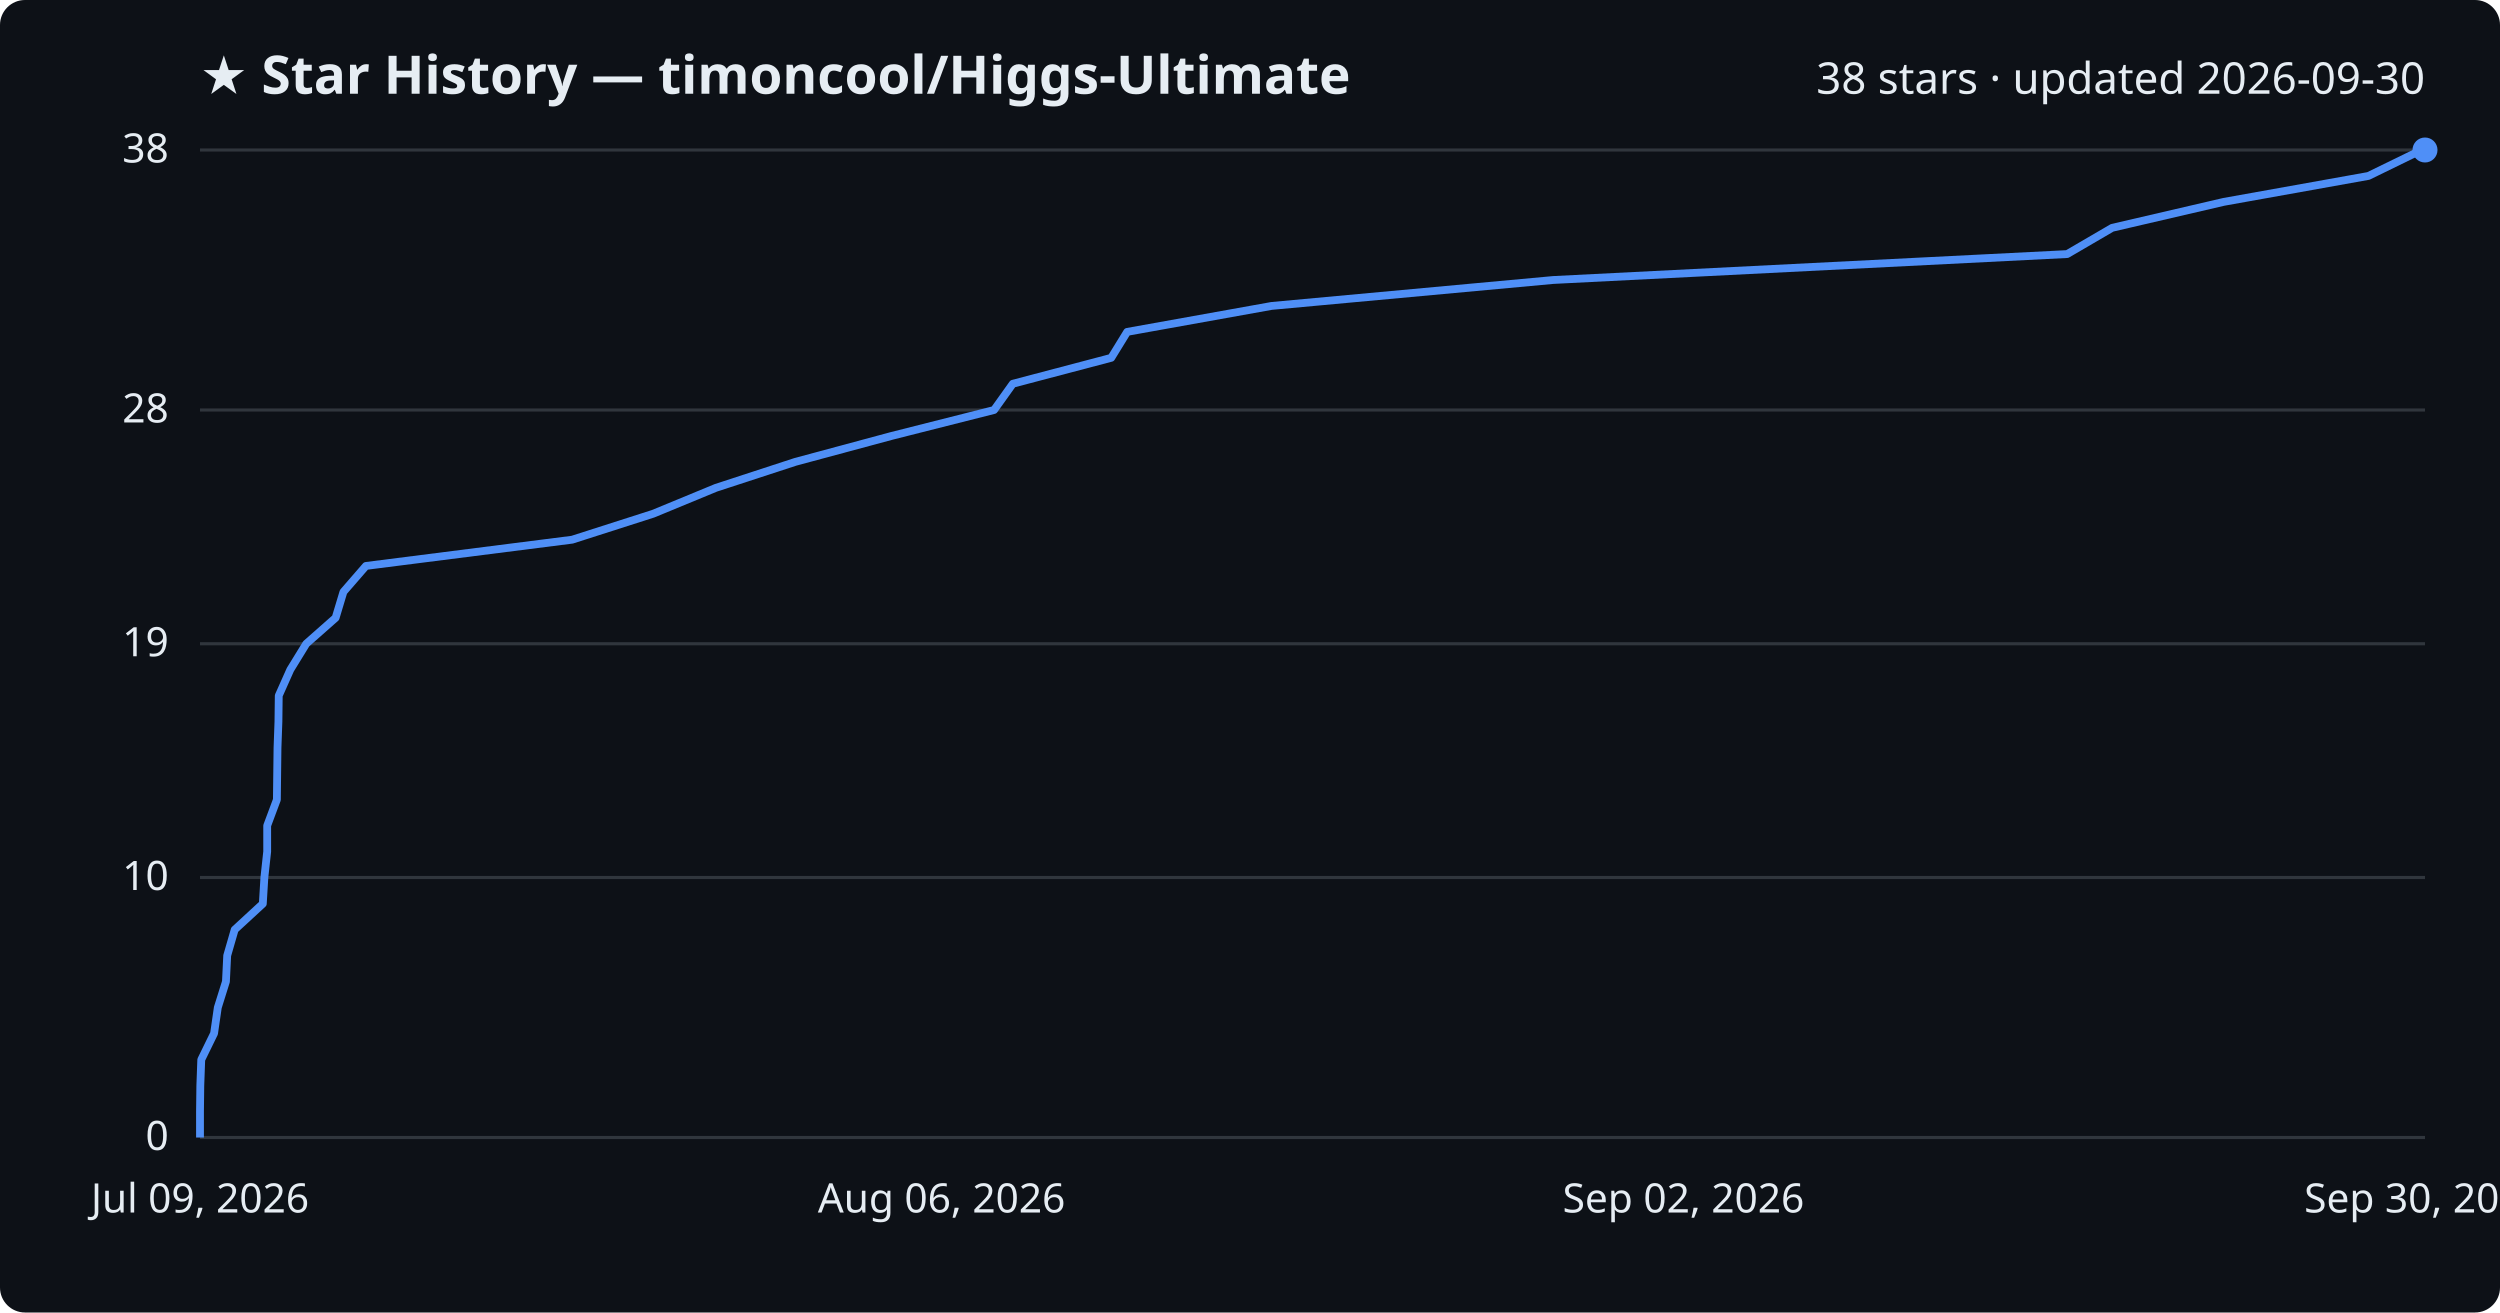
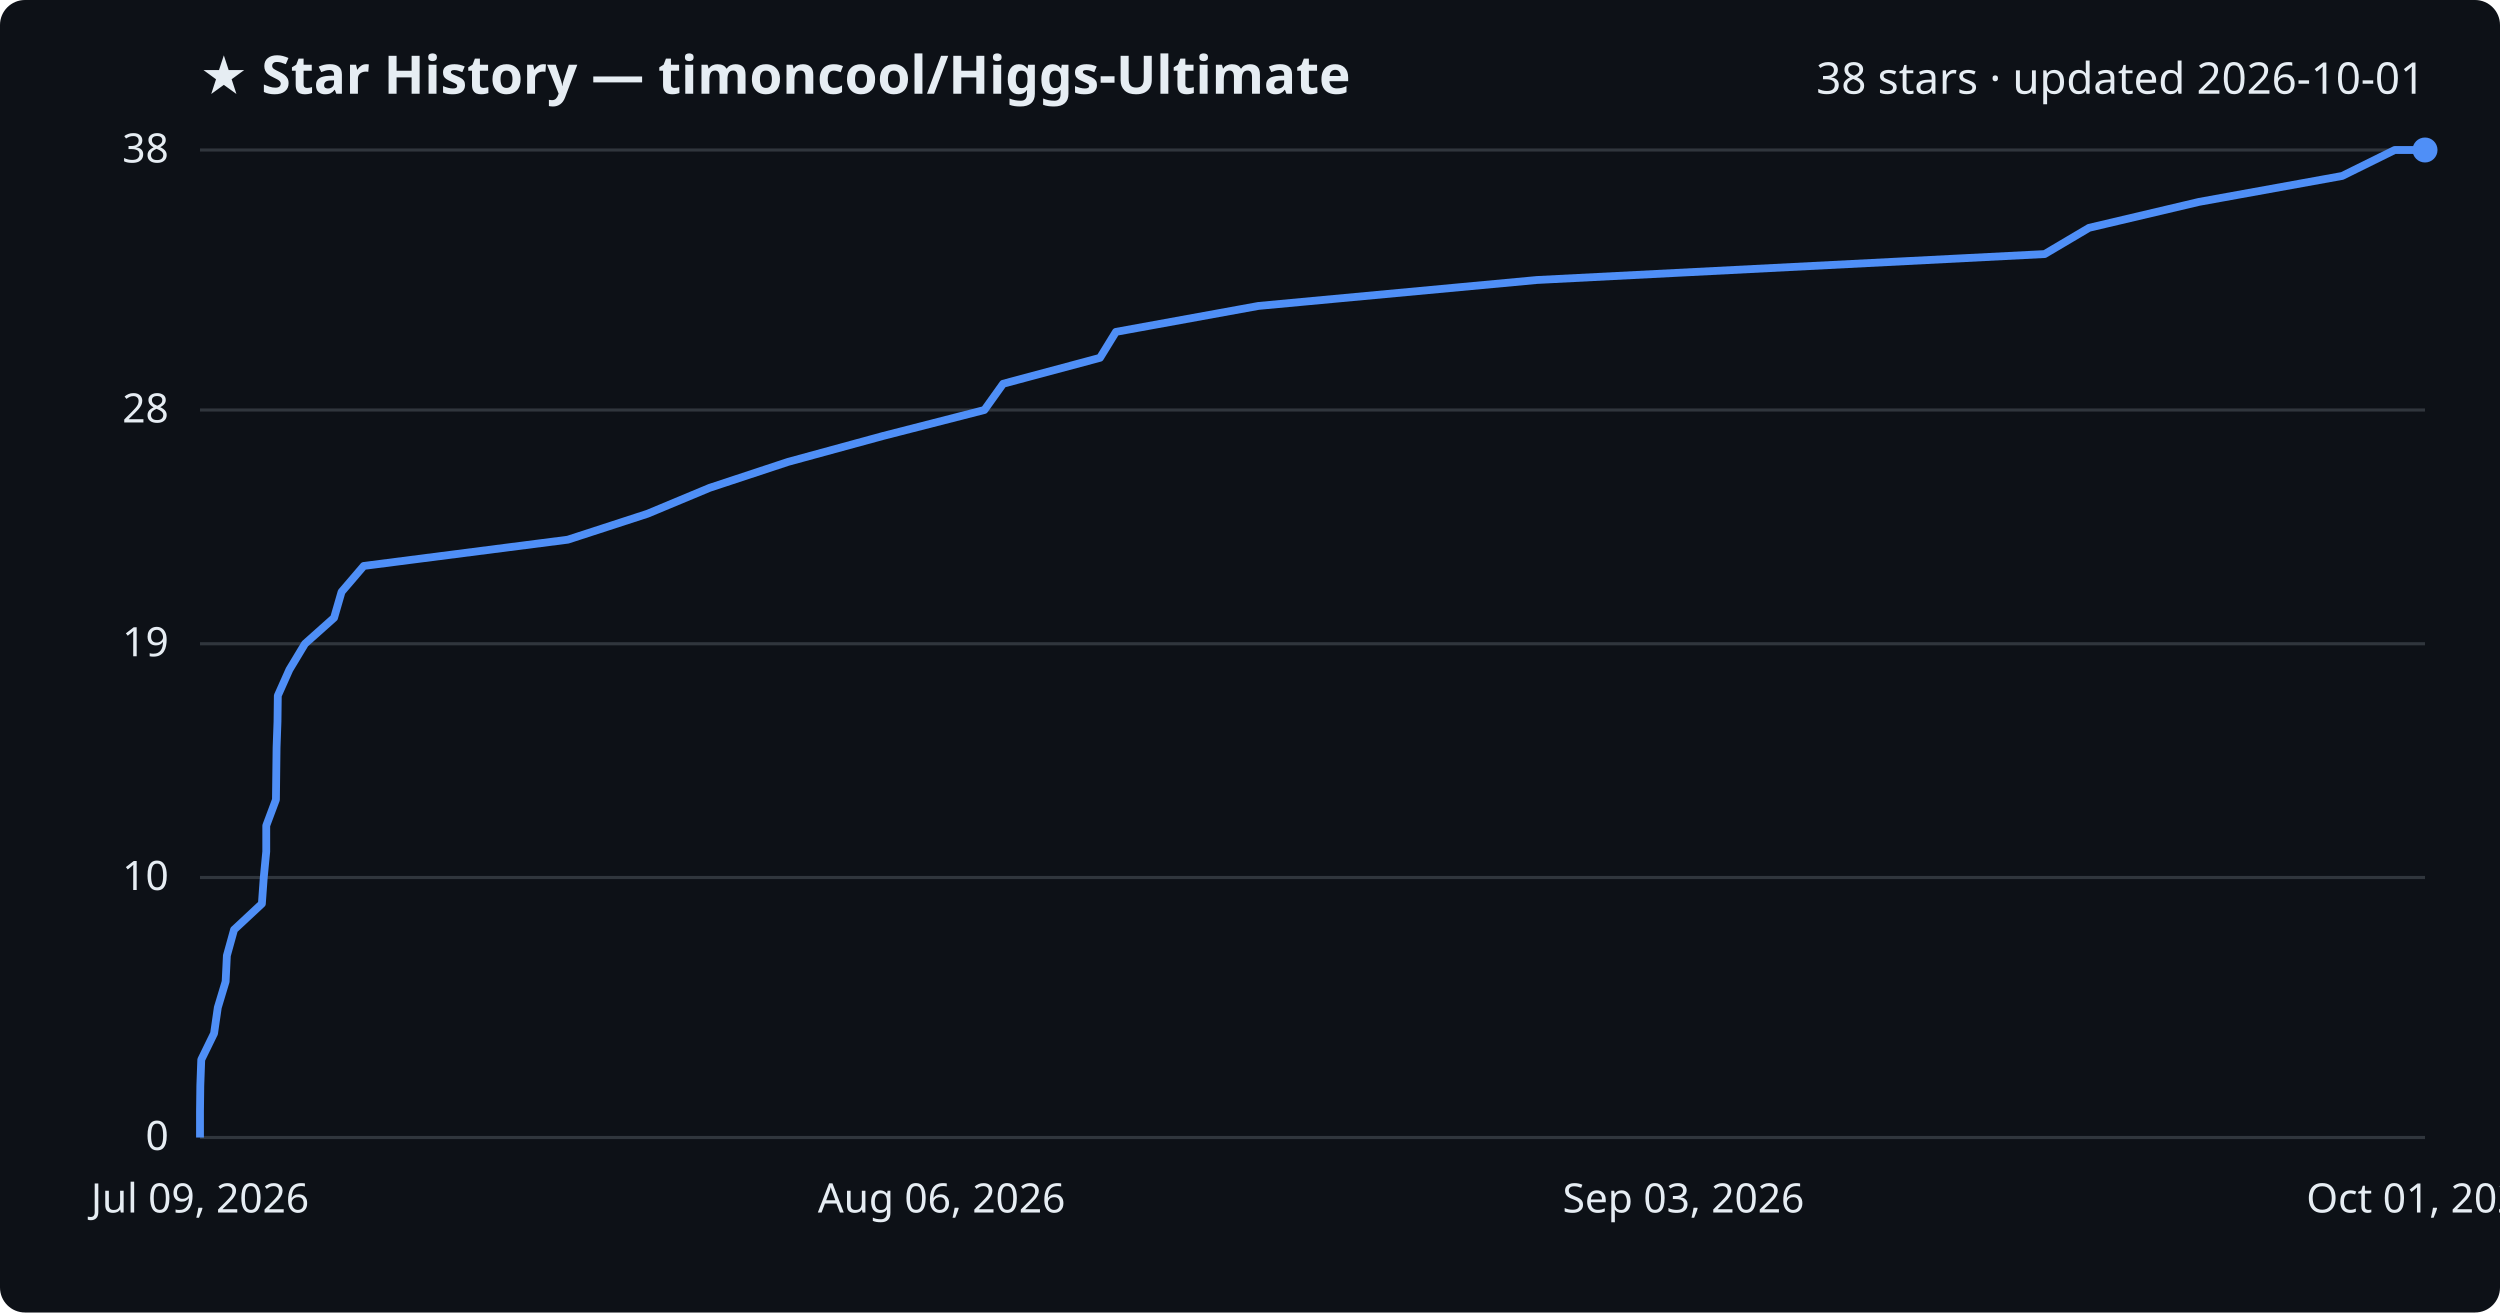
<svg xmlns="http://www.w3.org/2000/svg" viewBox="0 0 800 420" font-family="Segoe UI, sans-serif">
  <rect width="800" height="420" fill="#0d1117" rx="8" />
  <text x="64" y="30" fill="#e6edf3" font-size="17" font-weight="700">★ Star History — timoncool/Higgs-Ultimate</text>
-   <text x="776" y="30" fill="#e6edf3" font-size="14" text-anchor="end">38 stars · updated 2026-09-30</text>
+   <text x="776" y="30" fill="#e6edf3" font-size="14" text-anchor="end">38 stars · updated 2026-10-01</text>
  <line x1="64" y1="364.0" x2="776" y2="364.0" stroke="#30363d" stroke-width="1" />
  <text x="54" y="368.0" fill="#e6edf3" font-size="13" text-anchor="end">0</text>
  <line x1="64" y1="280.8" x2="776" y2="280.8" stroke="#30363d" stroke-width="1" />
  <text x="54" y="284.8" fill="#e6edf3" font-size="13" text-anchor="end">10</text>
  <line x1="64" y1="206.0" x2="776" y2="206.0" stroke="#30363d" stroke-width="1" />
  <text x="54" y="210.0" fill="#e6edf3" font-size="13" text-anchor="end">19</text>
  <line x1="64" y1="131.2" x2="776" y2="131.2" stroke="#30363d" stroke-width="1" />
  <text x="54" y="135.2" fill="#e6edf3" font-size="13" text-anchor="end">28</text>
  <line x1="64" y1="48.0" x2="776" y2="48.0" stroke="#30363d" stroke-width="1" />
  <text x="54" y="52.0" fill="#e6edf3" font-size="13" text-anchor="end">38</text>
-   <path d="M64.0,364.0 L64.0,355.7 L64.1,347.4 L64.4,339.1 L68.5,330.7 L69.7,322.4 L72.3,314.1 L72.7,305.8 L75.1,297.5 L84.1,289.2 L84.6,280.8 L85.5,272.5 L85.5,264.2 L88.6,255.9 L88.7,247.6 L88.8,239.3 L89.1,230.9 L89.2,222.6 L92.9,214.3 L98.0,206.0 L107.4,197.7 L109.9,189.4 L117.1,181.1 L183.1,172.7 L209.0,164.4 L229.1,156.1 L254.5,147.8 L285.3,139.5 L318.1,131.2 L324.1,122.8 L355.6,114.5 L360.7,106.2 L406.9,97.9 L497.0,89.6 L661.5,81.3 L675.9,72.9 L711.6,64.6 L757.9,56.3 L774.9,48.0 L776.0,48.0" fill="none" stroke="#4f8ff7" stroke-width="2.5" stroke-linejoin="round" />
+   <path d="M64.0,364.0 L64.0,355.7 L64.1,347.4 L64.4,339.1 L68.5,330.7 L69.7,322.4 L72.2,314.1 L72.6,305.8 L74.9,297.5 L83.8,289.2 L84.4,280.8 L85.2,272.5 L85.2,264.2 L88.3,255.9 L88.4,247.6 L88.5,239.3 L88.8,230.9 L88.9,222.6 L92.6,214.3 L97.6,206.0 L106.9,197.7 L109.3,189.4 L116.4,181.1 L181.7,172.7 L207.2,164.4 L227.1,156.1 L252.2,147.8 L282.6,139.5 L315.0,131.2 L321.0,122.8 L352.0,114.5 L357.1,106.2 L402.7,97.9 L491.8,89.6 L654.3,81.3 L668.5,72.9 L703.7,64.6 L749.5,56.3 L766.3,48.0 L776.0,48.0" fill="none" stroke="#4f8ff7" stroke-width="2.5" stroke-linejoin="round" />
  <circle cx="776.0" cy="48.0" r="4" fill="#4f8ff7" />
  <text x="64.0" y="388" fill="#e6edf3" font-size="13" text-anchor="middle">Jul 09, 2026</text>
  <text x="301.3" y="388" fill="#e6edf3" font-size="13" text-anchor="middle">Aug 06, 2026</text>
-   <text x="538.7" y="388" fill="#e6edf3" font-size="13" text-anchor="middle">Sep 02, 2026</text>
-   <text x="776.0" y="388" fill="#e6edf3" font-size="13" text-anchor="middle">Sep 30, 2026</text>
+   <text x="538.7" y="388" fill="#e6edf3" font-size="13" text-anchor="middle">Sep 03, 2026</text>
+   <text x="776.0" y="388" fill="#e6edf3" font-size="13" text-anchor="middle">Oct 01, 2026</text>
</svg>
